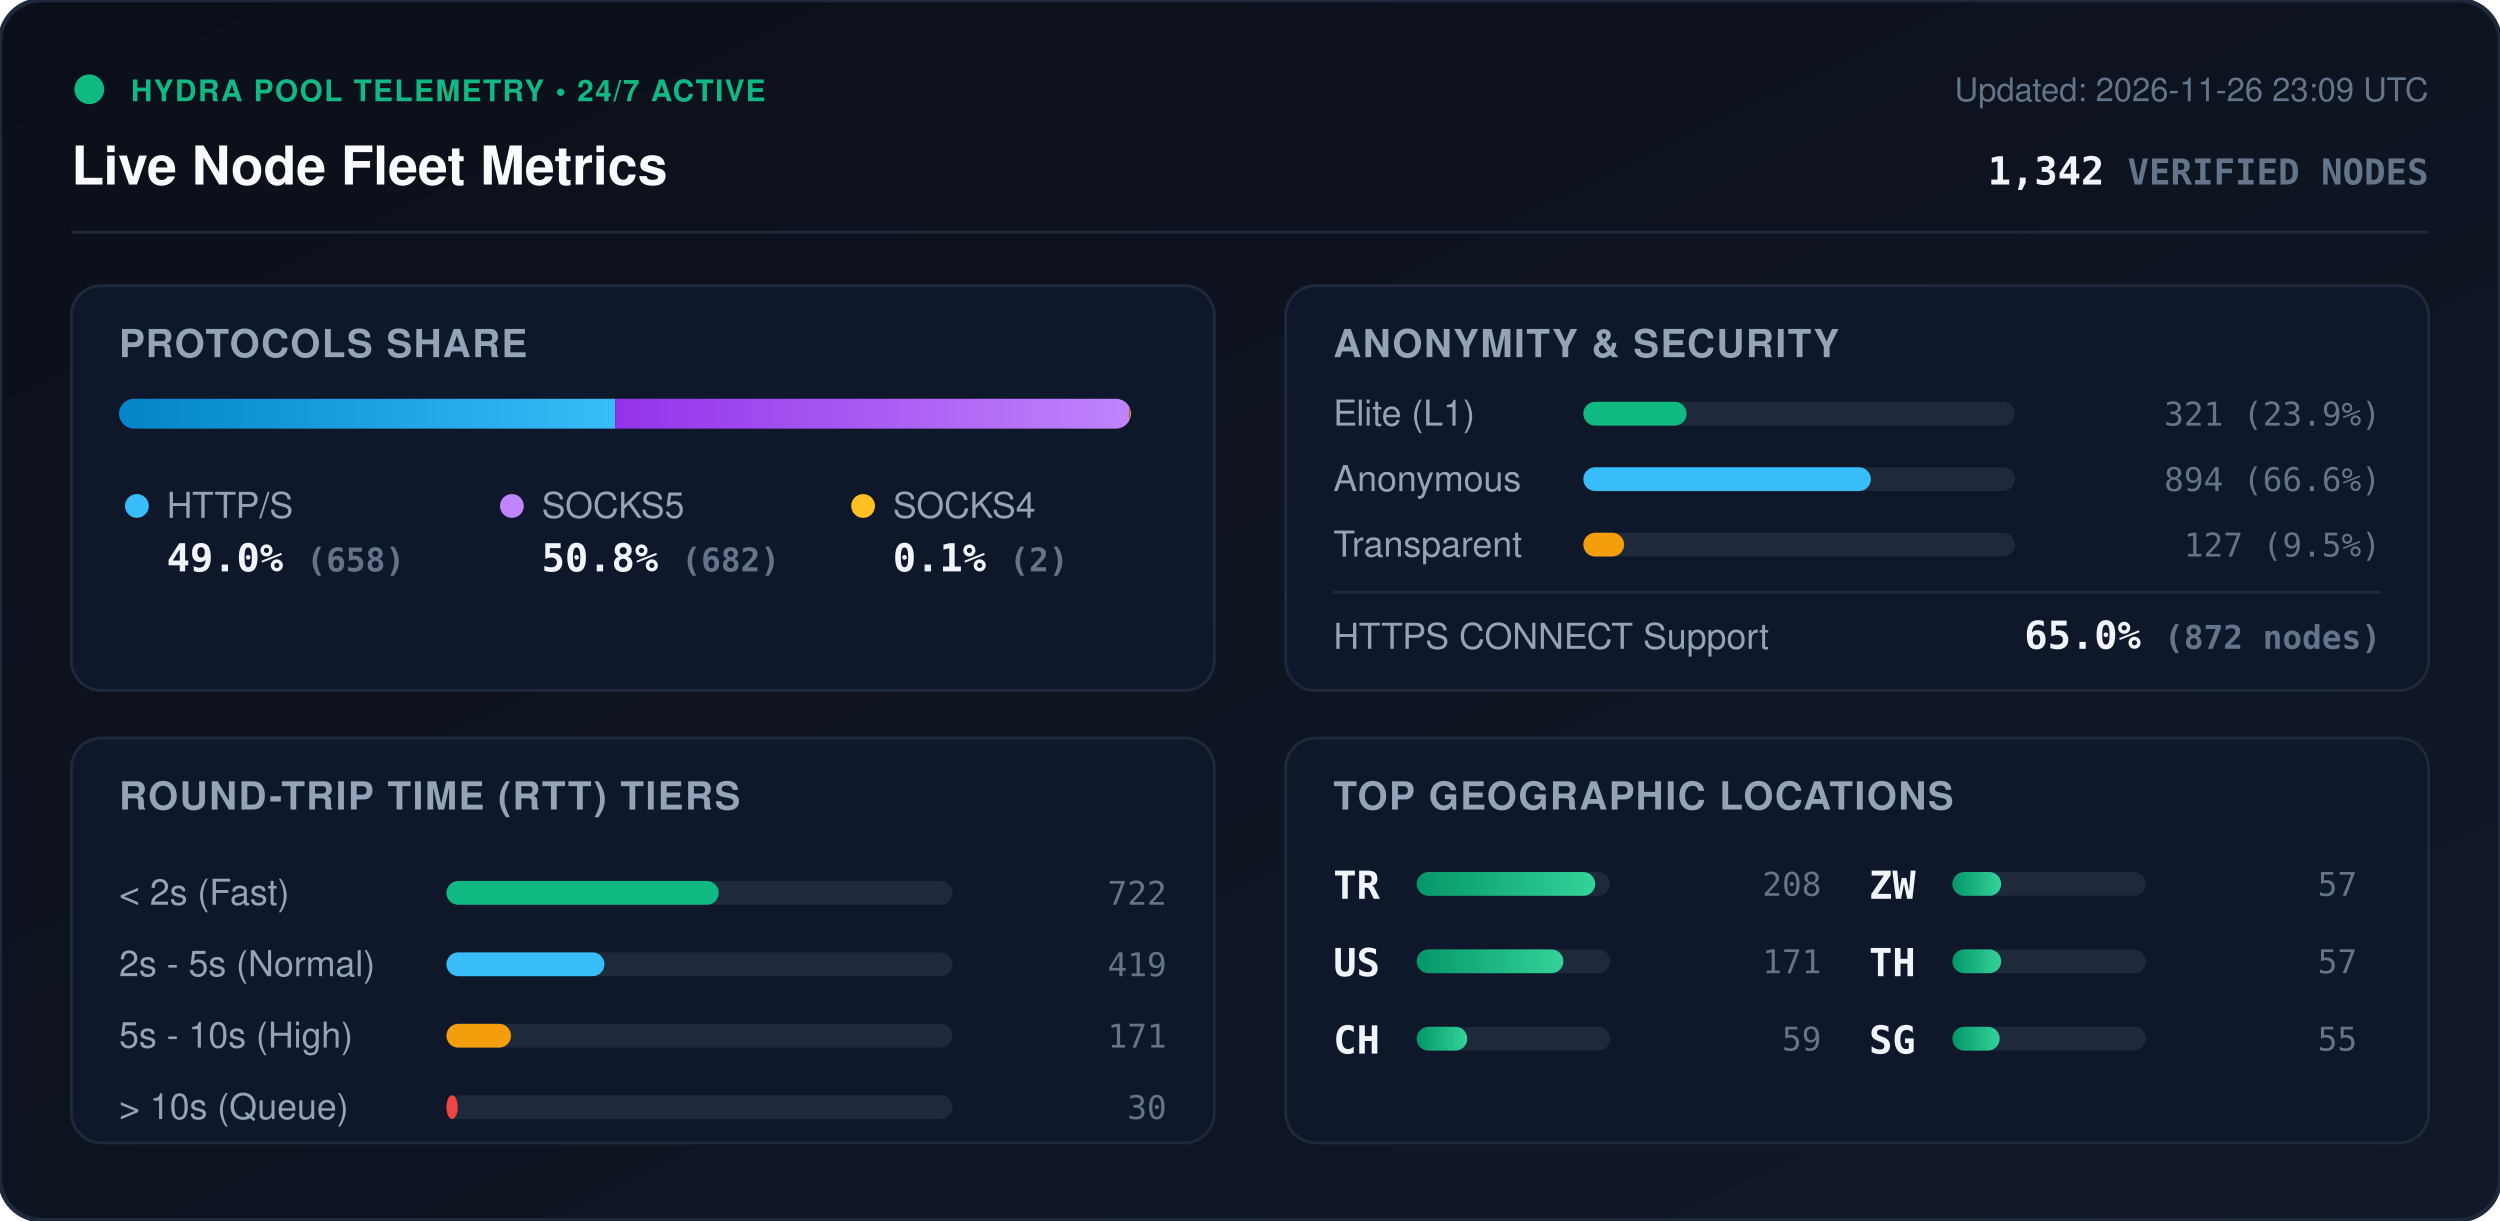
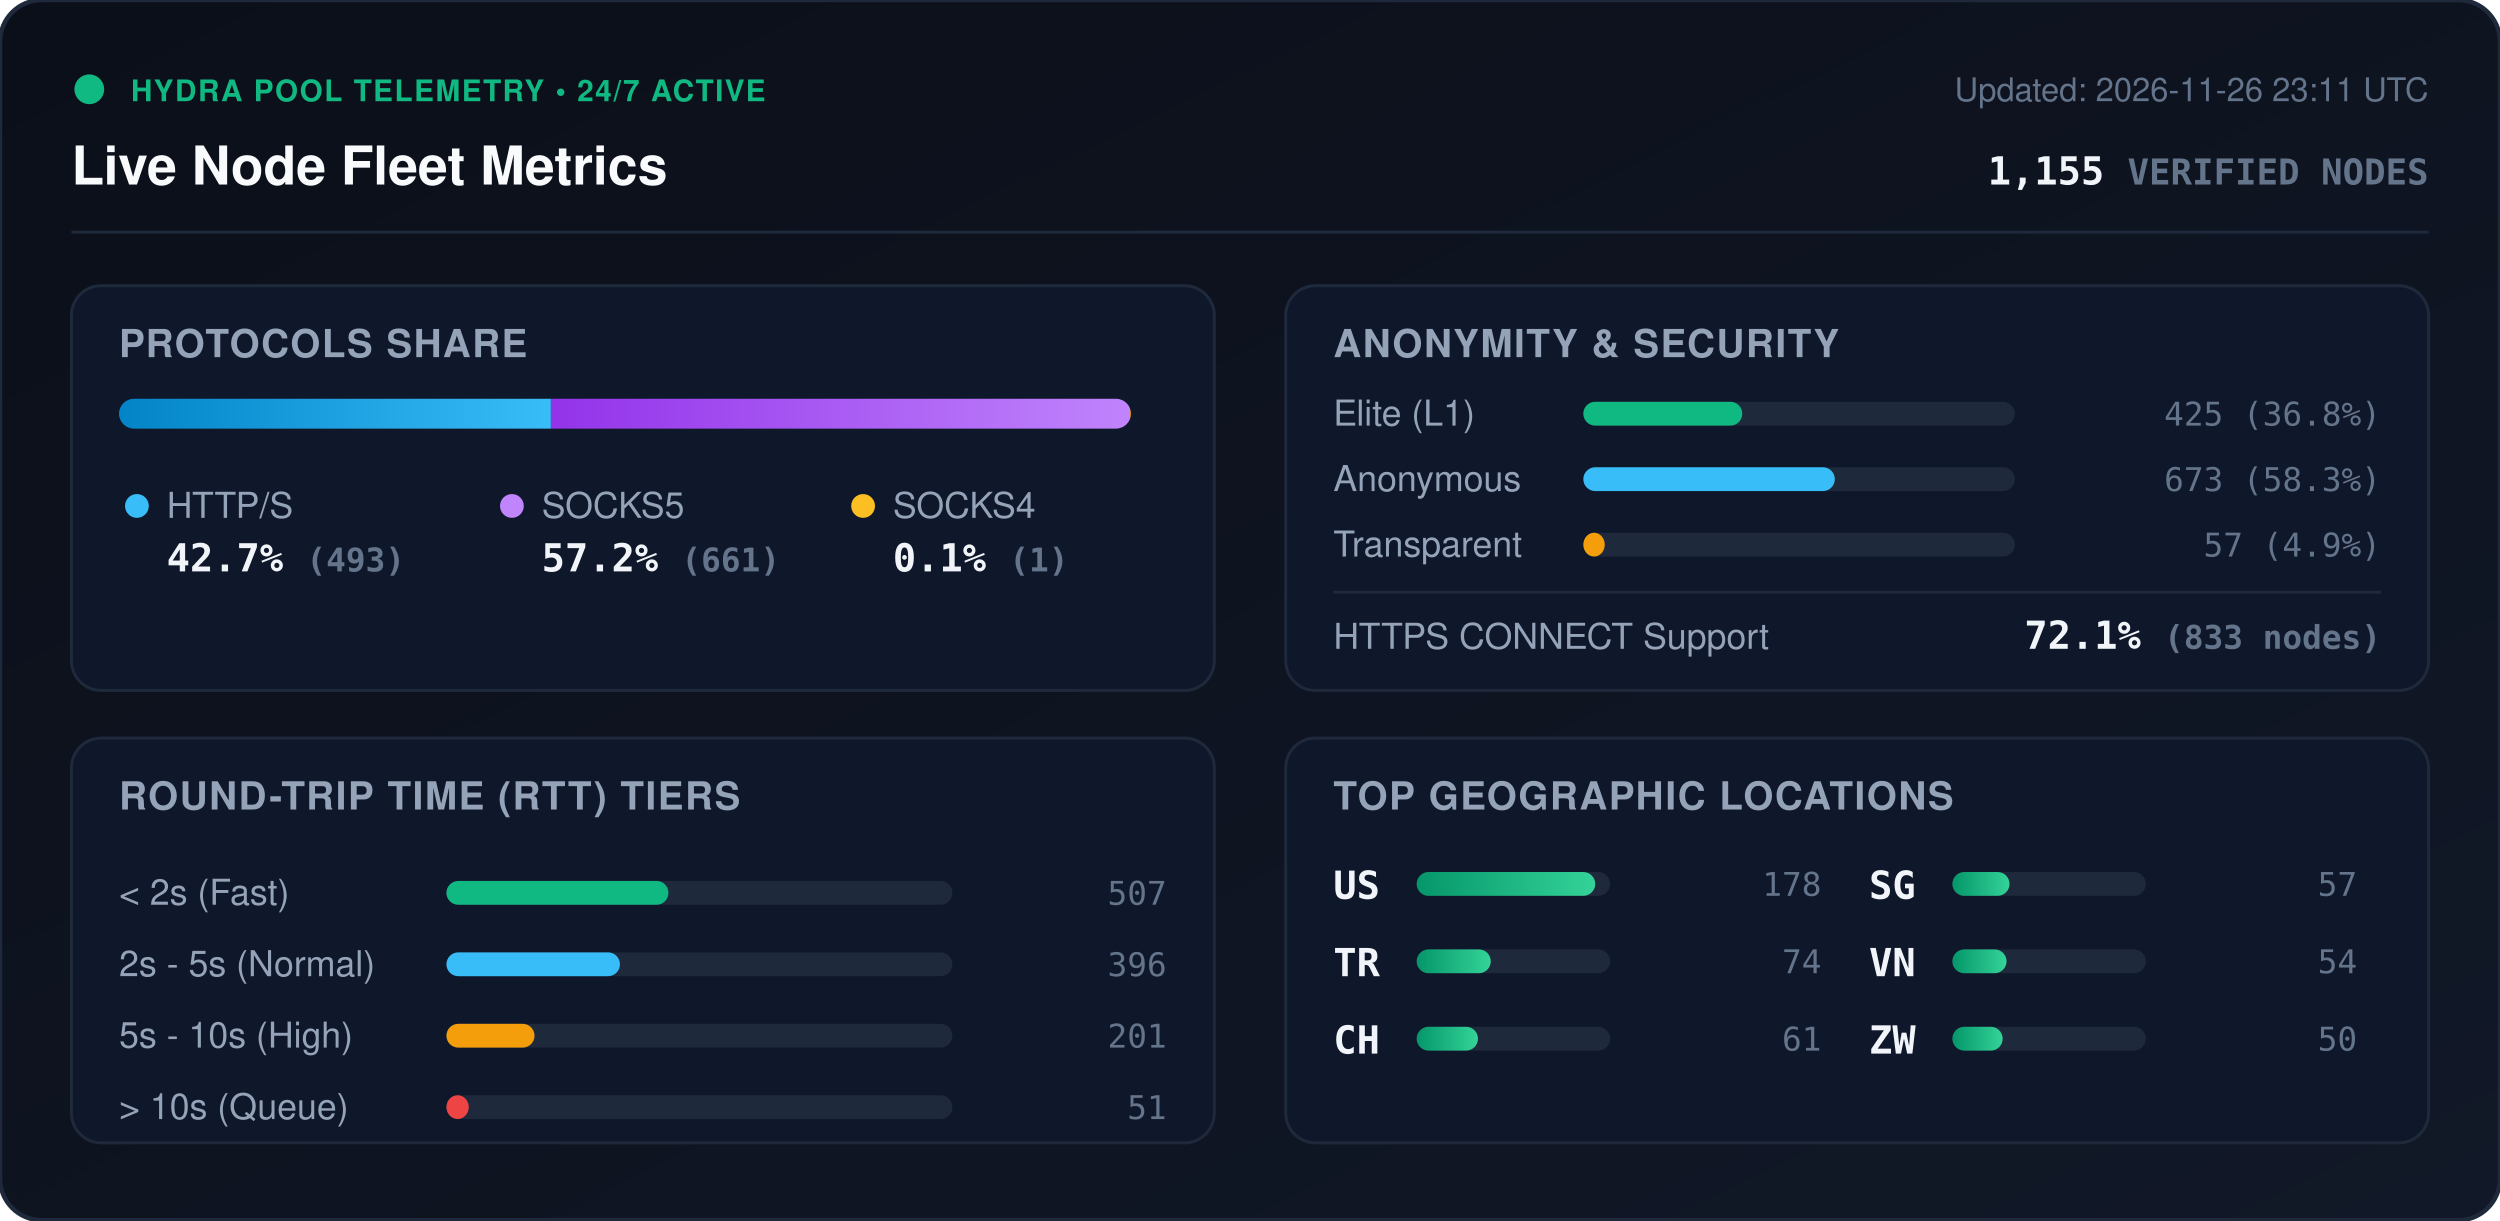
<svg xmlns="http://www.w3.org/2000/svg" viewBox="0 0 840 410" width="840" height="410" style="max-width: 100%; height: auto;">
  <defs>
    <linearGradient id="bg" x1="0%" y1="0%" x2="100%" y2="100%">
      <stop offset="0%" stop-color="#0b0f19" />
      <stop offset="100%" stop-color="#111827" />
    </linearGradient>
    <linearGradient id="bar-http" x1="0%" y1="0%" x2="100%" y2="0%">
      <stop offset="0%" stop-color="#0284c7" />
      <stop offset="100%" stop-color="#38bdf8" />
    </linearGradient>
    <linearGradient id="bar-socks5" x1="0%" y1="0%" x2="100%" y2="0%">
      <stop offset="0%" stop-color="#9333ea" />
      <stop offset="100%" stop-color="#c084fc" />
    </linearGradient>
    <linearGradient id="bar-socks4" x1="0%" y1="0%" x2="100%" y2="0%">
      <stop offset="0%" stop-color="#d97706" />
      <stop offset="100%" stop-color="#fbbf24" />
    </linearGradient>
    <linearGradient id="bar-green" x1="0%" y1="0%" x2="100%" y2="0%">
      <stop offset="0%" stop-color="#059669" />
      <stop offset="100%" stop-color="#34d399" />
    </linearGradient>
    <clipPath id="prog-track-clip">
      <rect width="340.0" height="10" rx="5" />
    </clipPath>
    <style>
      .title { font: 700 18px -apple-system, BlinkMacSystemFont, 'Segoe UI', Helvetica, Arial, sans-serif; fill: #f8fafc; }
      .sub { font: 500 11px -apple-system, BlinkMacSystemFont, 'Segoe UI', Helvetica, Arial, sans-serif; fill: #64748b; }
      .section-hdr { font: 600 13px -apple-system, BlinkMacSystemFont, 'Segoe UI', Helvetica, Arial, sans-serif; fill: #94a3b8; letter-spacing: 0.5px; }
      .metric-val { font: 700 13px -apple-system, BlinkMacSystemFont, 'Segoe UI', Helvetica, Arial, sans-serif; fill: #f1f5f9; }
      .metric-lbl { font: 500 12px -apple-system, BlinkMacSystemFont, 'Segoe UI', Helvetica, Arial, sans-serif; fill: #94a3b8; }
      .badge-txt { font: 700 10px -apple-system, BlinkMacSystemFont, 'Segoe UI', Helvetica, Arial, sans-serif; fill: #10b981; letter-spacing: 0.5px; }
      .mono { font-family: ui-monospace, SFMono-Regular, Menlo, Monaco, Consolas, monospace; }
      .pulse { animation: beacon 2s infinite ease-in-out; }
      @keyframes beacon { 0%, 100% { opacity: 1; } 50% { opacity: 0.35; } }
    </style>
  </defs>
  <rect width="840" height="410" rx="14" fill="url(#bg)" stroke="#1e293b" stroke-width="1.5" />
  <g transform="translate(24, 24)">
    <circle cx="6" cy="6" r="5" fill="#10b981" class="pulse" />
    <text x="20" y="10" class="badge-txt">HYDRA POOL TELEMETRY • 24/7 ACTIVE</text>
    <text x="0" y="38" class="title">Live Node Fleet Metrics</text>
-     <text x="792" y="10" text-anchor="end" class="sub">Updated: 2026-11-26 23:09 UTC</text>
-     <text x="792" y="38" text-anchor="end" class="metric-val mono" fill="#38bdf8">1,342 <tspan font-size="12" fill="#64748b">VERIFIED NODES</tspan>
+     <text x="792" y="10" text-anchor="end" class="sub">Updated: 2026-11-26 23:11 UTC</text>
+     <text x="792" y="38" text-anchor="end" class="metric-val mono" fill="#38bdf8">1,155 <tspan font-size="12" fill="#64748b">VERIFIED NODES</tspan>
    </text>
  </g>
  <line x1="24" y1="78" x2="816" y2="78" stroke="#1e293b" stroke-width="1" />
  <g transform="translate(24, 96)">
    <rect width="384" height="136" rx="10" fill="#0f172a" stroke="#1e293b" />
    <text x="16" y="24" class="section-hdr">PROTOCOLS SHARE</text>
    <g transform="translate(16, 38)">
      <rect width="340.0" height="10" rx="5" fill="#1e293b" />
      <g clip-path="url(#prog-track-clip)">
-         <rect x="0" width="166.7" height="10" fill="url(#bar-http)" />
-         <rect x="166.7" width="172.8" height="10" fill="url(#bar-socks5)" />
-         <rect x="339.5" width="0.5" height="10" fill="url(#bar-socks4)" />
+         <rect x="0" width="145.1" height="10" fill="url(#bar-http)" />
+         <rect x="145.1" width="194.6" height="10" fill="url(#bar-socks5)" />
+         <rect x="339.7" width="0.3" height="10" fill="url(#bar-socks4)" />
      </g>
    </g>
    <g transform="translate(16, 68)">
      <circle cx="6" cy="6" r="4" fill="#38bdf8" />
      <text x="16" y="10" class="metric-lbl">HTTP/S</text>
-       <text x="16" y="28" class="metric-val mono">49.0% <tspan font-size="11" fill="#64748b">(658)</tspan>
+       <text x="16" y="28" class="metric-val mono">42.7% <tspan font-size="11" fill="#64748b">(493)</tspan>
      </text>
      <circle cx="132" cy="6" r="4" fill="#c084fc" />
      <text x="142" y="10" class="metric-lbl">SOCKS5</text>
-       <text x="142" y="28" class="metric-val mono">50.8% <tspan font-size="11" fill="#64748b">(682)</tspan>
+       <text x="142" y="28" class="metric-val mono">57.2% <tspan font-size="11" fill="#64748b">(661)</tspan>
      </text>
      <circle cx="250" cy="6" r="4" fill="#fbbf24" />
      <text x="260" y="10" class="metric-lbl">SOCKS4</text>
-       <text x="260" y="28" class="metric-val mono">0.1% <tspan font-size="11" fill="#64748b">(2)</tspan>
+       <text x="260" y="28" class="metric-val mono">0.1% <tspan font-size="11" fill="#64748b">(1)</tspan>
      </text>
    </g>
  </g>
  <g transform="translate(432, 96)">
    <rect width="384" height="136" rx="10" fill="#0f172a" stroke="#1e293b" />
    <text x="16" y="24" class="section-hdr">ANONYMITY &amp; SECURITY</text>
    <text x="16" y="47" class="metric-lbl">Elite (L1)</text>
    <rect x="100" y="39" width="145.0" height="8" rx="4" fill="#1e293b" />
-     <rect x="100" y="39" width="34.7" height="8" rx="4" fill="#10b981" />
-     <text x="368" y="47" text-anchor="end" class="mono sub" fill="#e2e8f0">321 (23.9%)</text>
+     <rect x="100" y="39" width="53.4" height="8" rx="4" fill="#10b981" />
+     <text x="368" y="47" text-anchor="end" class="mono sub" fill="#e2e8f0">425 (36.8%)</text>
    <text x="16" y="69" class="metric-lbl">Anonymous</text>
    <rect x="100" y="61" width="145.0" height="8" rx="4" fill="#1e293b" />
-     <rect x="100" y="61" width="96.6" height="8" rx="4" fill="#38bdf8" />
-     <text x="368" y="69" text-anchor="end" class="mono sub" fill="#e2e8f0">894 (66.6%)</text>
+     <rect x="100" y="61" width="84.5" height="8" rx="4" fill="#38bdf8" />
+     <text x="368" y="69" text-anchor="end" class="mono sub" fill="#e2e8f0">673 (58.3%)</text>
    <text x="16" y="91" class="metric-lbl">Transparent</text>
    <rect x="100" y="83" width="145.0" height="8" rx="4" fill="#1e293b" />
-     <rect x="100" y="83" width="13.7" height="8" rx="4" fill="#f59e0b" />
-     <text x="368" y="91" text-anchor="end" class="mono sub" fill="#e2e8f0">127 (9.5%)</text>
+     <rect x="100" y="83" width="7.2" height="8" rx="4" fill="#f59e0b" />
+     <text x="368" y="91" text-anchor="end" class="mono sub" fill="#e2e8f0">57 (4.9%)</text>
    <line x1="16" y1="103" x2="368" y2="103" stroke="#1e293b" stroke-width="1" />
    <text x="16" y="122" class="metric-lbl">HTTPS CONNECT Support</text>
-     <text x="368" y="122" text-anchor="end" class="metric-val mono" fill="#34d399">65.0% <tspan font-size="11" fill="#64748b">(872 nodes)</tspan>
+     <text x="368" y="122" text-anchor="end" class="metric-val mono" fill="#34d399">72.1% <tspan font-size="11" fill="#64748b">(833 nodes)</tspan>
    </text>
  </g>
  <g transform="translate(24, 248)">
    <rect width="384" height="136" rx="10" fill="#0f172a" stroke="#1e293b" />
    <text x="16" y="24" class="section-hdr">ROUND-TRIP TIME (RTT) TIERS</text>
    <g transform="translate(16, 42)">
      <text x="0" y="14" class="metric-lbl">&lt; 2s (Fast)</text>
      <rect x="110" y="6" width="170" height="8" rx="4" fill="#1e293b" />
-       <rect x="110" y="6" width="91.5" height="8" rx="4" fill="#10b981" />
-       <text x="352" y="14" text-anchor="end" class="mono sub">722</text>
+       <rect x="110" y="6" width="74.6" height="8" rx="4" fill="#10b981" />
+       <text x="352" y="14" text-anchor="end" class="mono sub">507</text>
      <text x="0" y="38" class="metric-lbl">2s - 5s (Normal)</text>
      <rect x="110" y="30" width="170" height="8" rx="4" fill="#1e293b" />
-       <rect x="110" y="30" width="53.1" height="8" rx="4" fill="#38bdf8" />
-       <text x="352" y="38" text-anchor="end" class="mono sub">419</text>
+       <rect x="110" y="30" width="58.3" height="8" rx="4" fill="#38bdf8" />
+       <text x="352" y="38" text-anchor="end" class="mono sub">396</text>
      <text x="0" y="62" class="metric-lbl">5s - 10s (High)</text>
      <rect x="110" y="54" width="170" height="8" rx="4" fill="#1e293b" />
-       <rect x="110" y="54" width="21.7" height="8" rx="4" fill="#f59e0b" />
-       <text x="352" y="62" text-anchor="end" class="mono sub">171</text>
+       <rect x="110" y="54" width="29.6" height="8" rx="4" fill="#f59e0b" />
+       <text x="352" y="62" text-anchor="end" class="mono sub">201</text>
      <text x="0" y="86" class="metric-lbl">&gt; 10s (Queue)</text>
      <rect x="110" y="78" width="170" height="8" rx="4" fill="#1e293b" />
-       <rect x="110" y="78" width="3.8" height="8" rx="4" fill="#ef4444" />
-       <text x="352" y="86" text-anchor="end" class="mono sub">30</text>
+       <rect x="110" y="78" width="7.5" height="8" rx="4" fill="#ef4444" />
+       <text x="352" y="86" text-anchor="end" class="mono sub">51</text>
    </g>
  </g>
  <g transform="translate(432, 248)">
    <rect width="384" height="136" rx="10" fill="#0f172a" stroke="#1e293b" />
    <text x="16" y="24" class="section-hdr">TOP GEOGRAPHIC LOCATIONS</text>
    <g transform="translate(16, 42)">
      <g transform="translate(0, 0)">
+         <text x="0" y="12" class="mono metric-val" font-size="12">US</text>
+         <rect x="28" y="3" width="65" height="8" rx="4" fill="#1e293b" />
+         <rect x="28" y="3" width="60.0" height="8" rx="4" fill="url(#bar-green)" />
+         <text x="164" y="11" text-anchor="end" class="mono sub">178</text>
+       </g>
+       <g transform="translate(0, 26)">
        <text x="0" y="12" class="mono metric-val" font-size="12">TR</text>
        <rect x="28" y="3" width="65" height="8" rx="4" fill="#1e293b" />
-         <rect x="28" y="3" width="60.0" height="8" rx="4" fill="url(#bar-green)" />
-         <text x="164" y="11" text-anchor="end" class="mono sub">208</text>
-       </g>
-       <g transform="translate(0, 26)">
-         <text x="0" y="12" class="mono metric-val" font-size="12">US</text>
-         <rect x="28" y="3" width="65" height="8" rx="4" fill="#1e293b" />
-         <rect x="28" y="3" width="49.3" height="8" rx="4" fill="url(#bar-green)" />
-         <text x="164" y="11" text-anchor="end" class="mono sub">171</text>
+         <rect x="28" y="3" width="24.9" height="8" rx="4" fill="url(#bar-green)" />
+         <text x="164" y="11" text-anchor="end" class="mono sub">74</text>
      </g>
      <g transform="translate(0, 52)">
        <text x="0" y="12" class="mono metric-val" font-size="12">CH</text>
        <rect x="28" y="3" width="65" height="8" rx="4" fill="#1e293b" />
-         <rect x="28" y="3" width="17.0" height="8" rx="4" fill="url(#bar-green)" />
-         <text x="164" y="11" text-anchor="end" class="mono sub">59</text>
+         <rect x="28" y="3" width="20.6" height="8" rx="4" fill="url(#bar-green)" />
+         <text x="164" y="11" text-anchor="end" class="mono sub">61</text>
      </g>
      <g transform="translate(180, 0)">
-         <text x="0" y="12" class="mono metric-val" font-size="12">ZW</text>
+         <text x="0" y="12" class="mono metric-val" font-size="12">SG</text>
        <rect x="28" y="3" width="65" height="8" rx="4" fill="#1e293b" />
-         <rect x="28" y="3" width="16.4" height="8" rx="4" fill="url(#bar-green)" />
+         <rect x="28" y="3" width="19.2" height="8" rx="4" fill="url(#bar-green)" />
        <text x="164" y="11" text-anchor="end" class="mono sub">57</text>
      </g>
      <g transform="translate(180, 26)">
-         <text x="0" y="12" class="mono metric-val" font-size="12">TH</text>
+         <text x="0" y="12" class="mono metric-val" font-size="12">VN</text>
        <rect x="28" y="3" width="65" height="8" rx="4" fill="#1e293b" />
-         <rect x="28" y="3" width="16.4" height="8" rx="4" fill="url(#bar-green)" />
-         <text x="164" y="11" text-anchor="end" class="mono sub">57</text>
+         <rect x="28" y="3" width="18.2" height="8" rx="4" fill="url(#bar-green)" />
+         <text x="164" y="11" text-anchor="end" class="mono sub">54</text>
      </g>
      <g transform="translate(180, 52)">
-         <text x="0" y="12" class="mono metric-val" font-size="12">SG</text>
+         <text x="0" y="12" class="mono metric-val" font-size="12">ZW</text>
        <rect x="28" y="3" width="65" height="8" rx="4" fill="#1e293b" />
-         <rect x="28" y="3" width="15.9" height="8" rx="4" fill="url(#bar-green)" />
-         <text x="164" y="11" text-anchor="end" class="mono sub">55</text>
+         <rect x="28" y="3" width="16.9" height="8" rx="4" fill="url(#bar-green)" />
+         <text x="164" y="11" text-anchor="end" class="mono sub">50</text>
      </g>
    </g>
  </g>
</svg>
